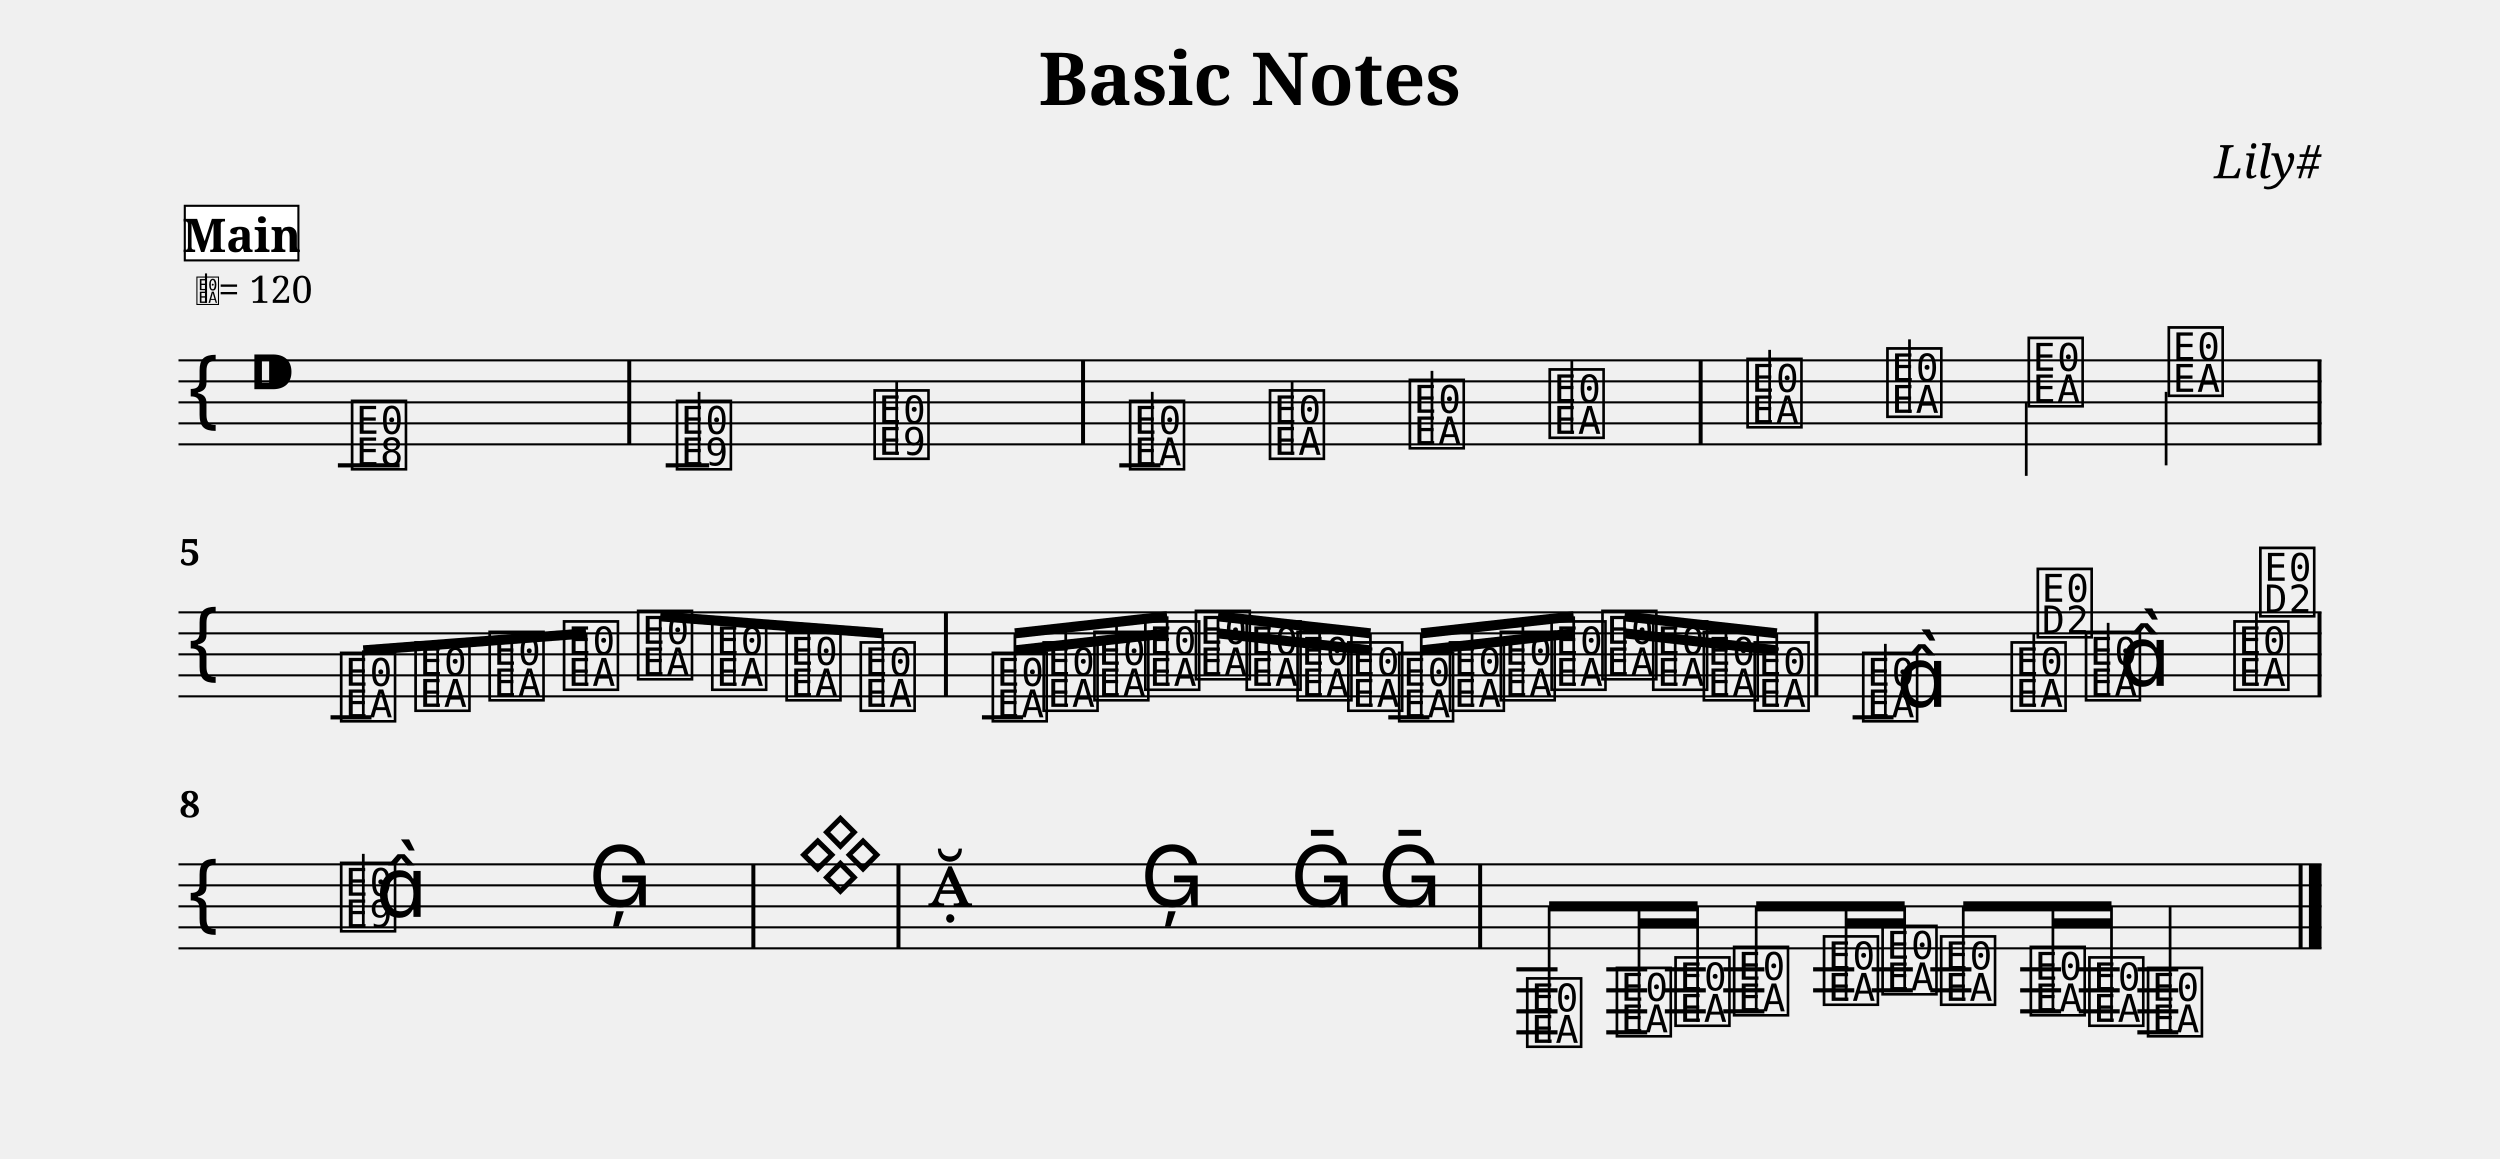
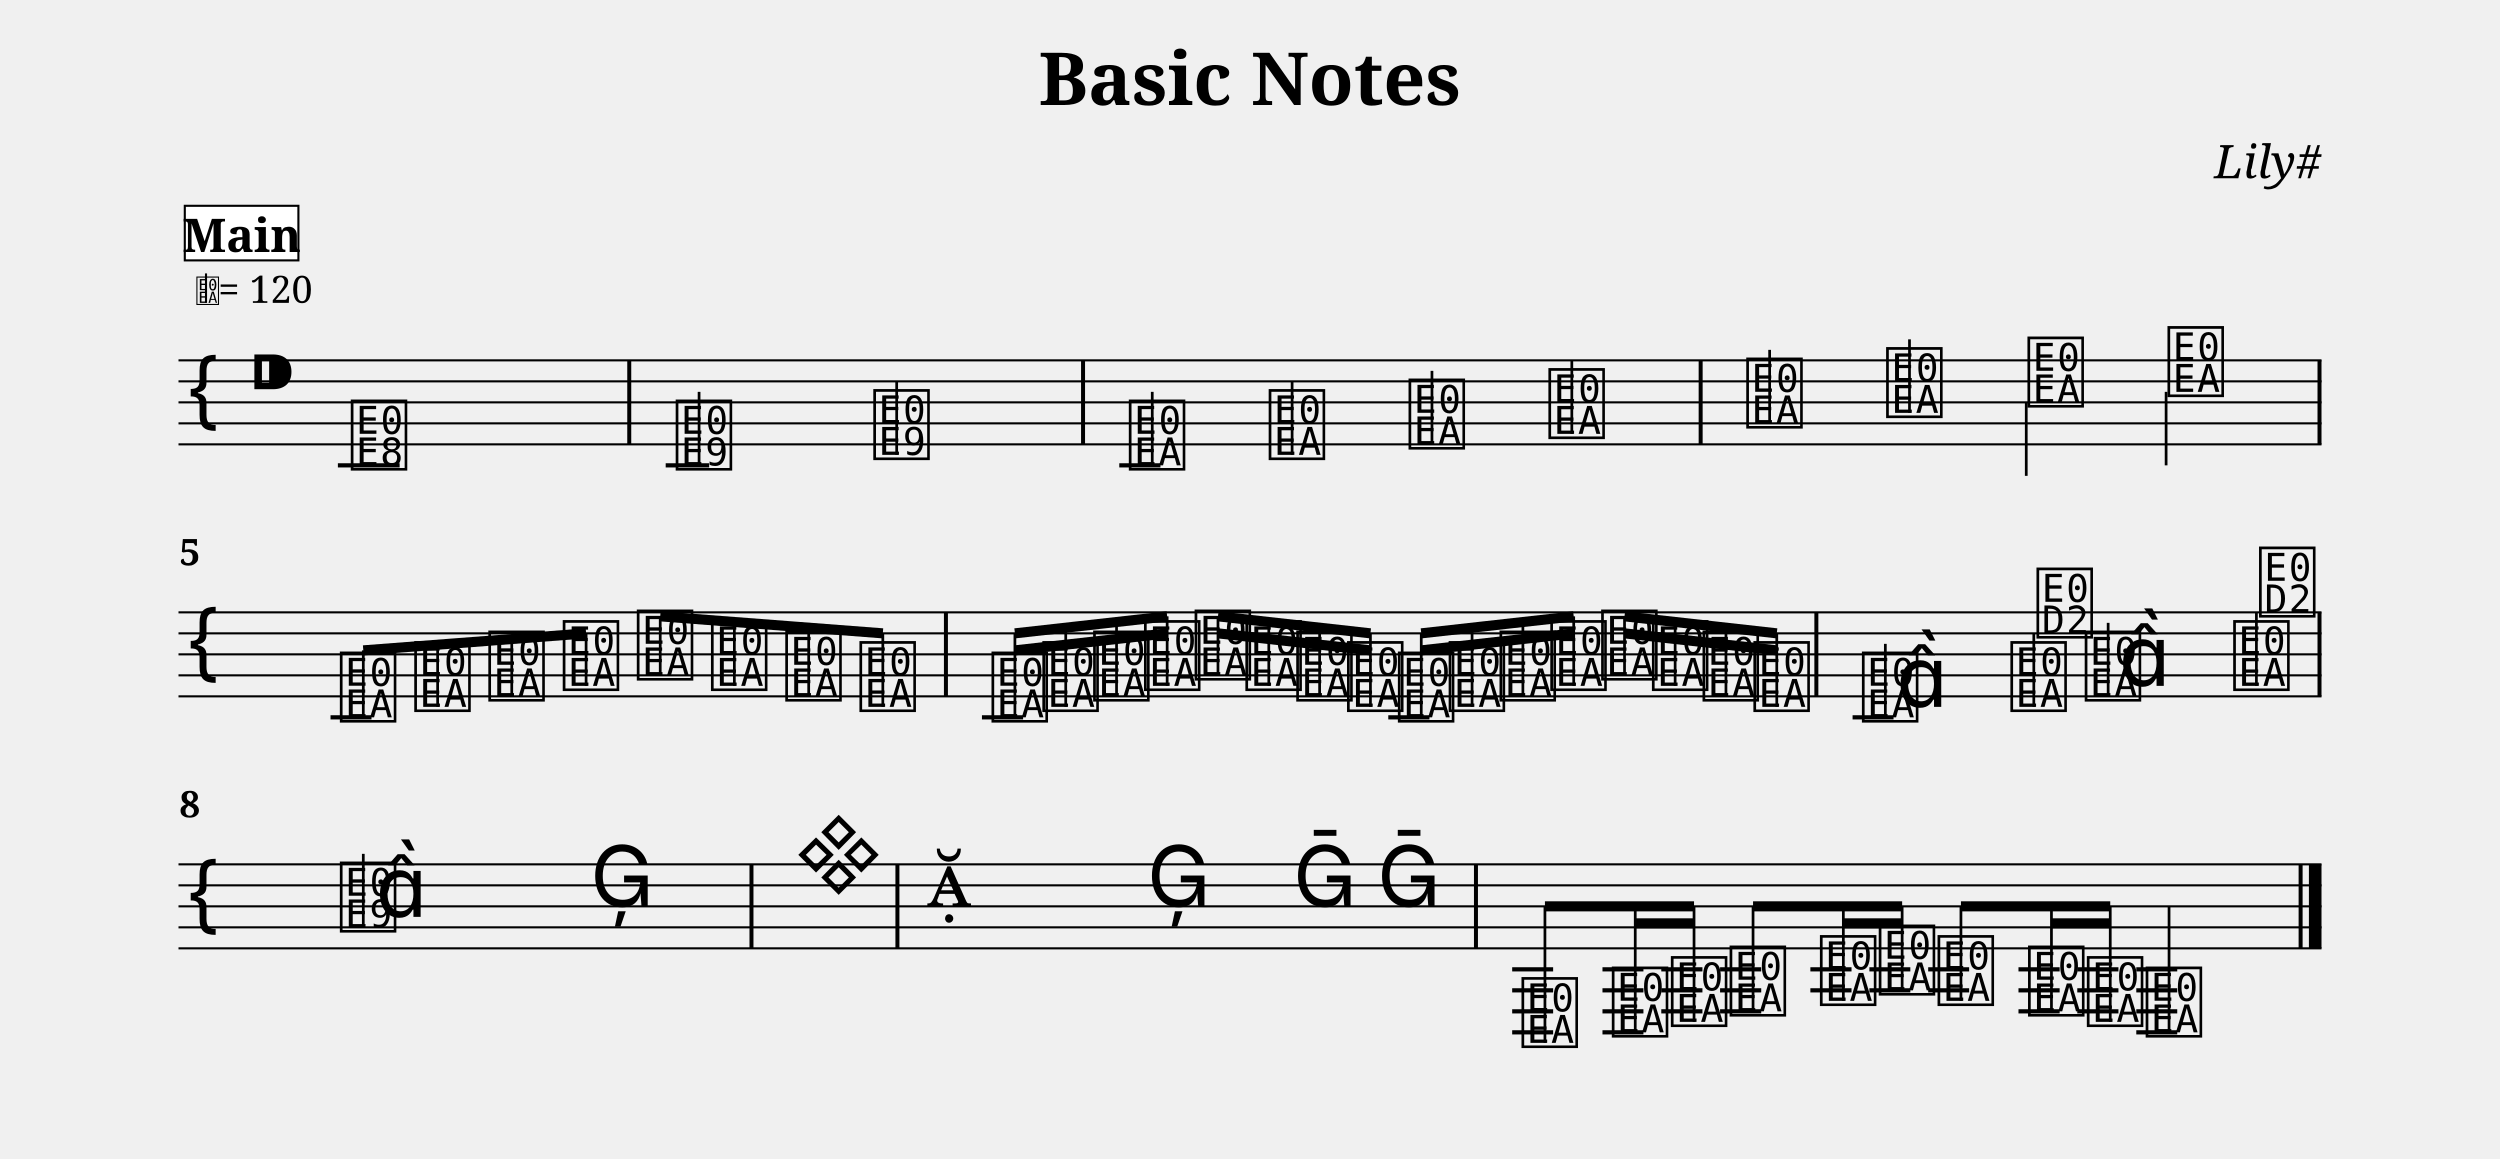
<svg xmlns="http://www.w3.org/2000/svg" width="1190.5" height="551.6" viewBox="0 0 119.05 55.16">
  <style>
  @font-face { font-family: 'Emmentaler'; src: local('Emmentaler'); }
  .music { font-family: 'Emmentaler', serif; }
</style>
  <text x="59.52" y="5.00" font-size="3.49" font-family="serif" font-weight="bold" text-anchor="middle" data-pos="79">Basic Notes</text>
  <text x="110.55" y="8.49" font-size="2.20" font-family="serif" font-style="italic" text-anchor="end" data-pos="102">Lily#</text>
  <g transform="translate(8.50,0.00) scale(1,1)">
    <line x1="0.00" y1="17.16" x2="102.05" y2="17.16" stroke="#000000" stroke-width="0.100" />
    <line x1="0.00" y1="18.16" x2="102.05" y2="18.16" stroke="#000000" stroke-width="0.100" />
    <line x1="0.00" y1="19.16" x2="102.05" y2="19.16" stroke="#000000" stroke-width="0.100" />
    <line x1="0.00" y1="20.16" x2="102.05" y2="20.16" stroke="#000000" stroke-width="0.100" />
    <line x1="0.00" y1="21.16" x2="102.05" y2="21.16" stroke="#000000" stroke-width="0.100" />
    <text class="music" x="0.30" y="20.16" font-size="4.00"></text>
    <text class="music" x="3.30" y="19.16" font-size="4.00" data-pos="121"></text>
    <line x1="7.59" y1="22.16" x2="10.53" y2="22.16" stroke="#000000" stroke-width="0.200" />
    <line x1="23.20" y1="22.16" x2="25.27" y2="22.16" stroke="#000000" stroke-width="0.200" />
    <line x1="44.80" y1="22.16" x2="46.76" y2="22.16" stroke="#000000" stroke-width="0.200" />
    <text class="music" x="8.08" y="22.16" font-size="4.00" data-pos="178"></text>
    <text class="music" x="23.55" y="22.16" font-size="4.00" data-pos="222"></text>
    <line x1="24.79" y1="22.16" x2="24.79" y2="18.66" stroke="#000000" stroke-width="0.130" />
    <text class="music" x="32.96" y="21.66" font-size="4.00" data-pos="227"></text>
    <line x1="34.20" y1="21.66" x2="34.20" y2="18.16" stroke="#000000" stroke-width="0.130" />
    <text class="music" x="45.13" y="22.16" font-size="4.00" data-pos="282"></text>
    <line x1="46.37" y1="22.16" x2="46.37" y2="18.66" stroke="#000000" stroke-width="0.130" />
    <text class="music" x="51.79" y="21.66" font-size="4.00" data-pos="287"></text>
    <line x1="53.03" y1="21.66" x2="53.03" y2="18.16" stroke="#000000" stroke-width="0.130" />
    <text class="music" x="58.45" y="21.16" font-size="4.00" data-pos="289"></text>
    <line x1="59.69" y1="21.16" x2="59.69" y2="17.66" stroke="#000000" stroke-width="0.130" />
    <text class="music" x="65.11" y="20.66" font-size="4.00" data-pos="291"></text>
    <line x1="66.35" y1="20.66" x2="66.35" y2="17.16" stroke="#000000" stroke-width="0.130" />
    <text class="music" x="74.53" y="20.16" font-size="4.00" data-pos="338"></text>
    <line x1="75.77" y1="20.16" x2="75.77" y2="16.66" stroke="#000000" stroke-width="0.130" />
    <text class="music" x="81.19" y="19.66" font-size="4.00" data-pos="343"></text>
    <line x1="82.43" y1="19.66" x2="82.43" y2="16.16" stroke="#000000" stroke-width="0.130" />
    <text class="music" x="87.92" y="19.16" font-size="4.00" data-pos="345"></text>
    <line x1="87.99" y1="19.16" x2="87.99" y2="22.66" stroke="#000000" stroke-width="0.130" />
    <text class="music" x="94.59" y="18.66" font-size="4.00" data-pos="347"></text>
    <line x1="94.65" y1="18.66" x2="94.65" y2="22.16" stroke="#000000" stroke-width="0.130" />
    <rect x="21.37" y="17.16" width="0.19" height="4.00" fill="#000000" />
    <rect x="42.98" y="17.16" width="0.19" height="4.00" fill="#000000" />
    <rect x="72.39" y="17.16" width="0.19" height="4.00" fill="#000000" />
    <rect x="101.86" y="17.16" width="0.19" height="4.00" fill="#000000" />
    <line x1="0.00" y1="29.16" x2="102.05" y2="29.16" stroke="#000000" stroke-width="0.100" />
    <line x1="0.00" y1="30.16" x2="102.05" y2="30.16" stroke="#000000" stroke-width="0.100" />
    <line x1="0.00" y1="31.16" x2="102.05" y2="31.16" stroke="#000000" stroke-width="0.100" />
    <line x1="0.00" y1="32.16" x2="102.05" y2="32.16" stroke="#000000" stroke-width="0.100" />
    <line x1="0.00" y1="33.16" x2="102.05" y2="33.16" stroke="#000000" stroke-width="0.100" />
    <text class="music" x="0.30" y="32.16" font-size="4.00"></text>
    <line x1="7.24" y1="34.16" x2="9.19" y2="34.16" stroke="#000000" stroke-width="0.200" />
    <line x1="38.26" y1="34.16" x2="40.22" y2="34.16" stroke="#000000" stroke-width="0.200" />
    <line x1="57.61" y1="34.16" x2="59.57" y2="34.16" stroke="#000000" stroke-width="0.200" />
    <line x1="79.72" y1="34.16" x2="81.67" y2="34.16" stroke="#000000" stroke-width="0.200" />
    <text class="music" x="7.56" y="34.16" font-size="4.00" data-pos="394"></text>
    <text class="music" x="11.10" y="33.66" font-size="4.00" data-pos="399"></text>
    <text class="music" x="14.63" y="33.16" font-size="4.00" data-pos="401"></text>
    <text class="music" x="18.17" y="32.66" font-size="4.00" data-pos="403"></text>
    <text class="music" x="21.70" y="32.16" font-size="4.00" data-pos="405"></text>
    <text class="music" x="25.23" y="32.66" font-size="4.00" data-pos="407"></text>
    <text class="music" x="28.77" y="33.16" font-size="4.00" data-pos="409"></text>
    <text class="music" x="32.30" y="33.66" font-size="4.00" data-pos="411"></text>
    <text class="music" x="38.59" y="34.16" font-size="4.00" data-pos="462"></text>
    <text class="music" x="41.01" y="33.66" font-size="4.00" data-pos="468"></text>
    <text class="music" x="43.43" y="33.16" font-size="4.00" data-pos="470"></text>
    <text class="music" x="45.85" y="32.66" font-size="4.00" data-pos="472"></text>
    <text class="music" x="48.26" y="32.16" font-size="4.00" data-pos="474"></text>
    <text class="music" x="50.68" y="32.66" font-size="4.00" data-pos="476"></text>
    <text class="music" x="53.10" y="33.16" font-size="4.00" data-pos="478"></text>
    <text class="music" x="55.52" y="33.66" font-size="4.00" data-pos="480"></text>
    <text class="music" x="57.94" y="34.16" font-size="4.00" data-pos="482"></text>
    <text class="music" x="60.36" y="33.66" font-size="4.00" data-pos="484"></text>
    <text class="music" x="62.78" y="33.16" font-size="4.00" data-pos="486"></text>
    <text class="music" x="65.20" y="32.66" font-size="4.00" data-pos="488"></text>
    <text class="music" x="67.62" y="32.16" font-size="4.00" data-pos="490"></text>
    <text class="music" x="70.04" y="32.66" font-size="4.00" data-pos="492"></text>
    <text class="music" x="72.45" y="33.16" font-size="4.00" data-pos="494"></text>
    <text class="music" x="74.87" y="33.66" font-size="4.00" data-pos="496"></text>
    <text class="music" x="80.04" y="34.16" font-size="4.00" data-pos="533"></text>
    <line x1="81.28" y1="34.16" x2="81.28" y2="30.66" stroke="#000000" stroke-width="0.130" />
    <text class="music" x="81.80" y="33.66" font-size="4.00"></text>
    <text class="music" x="87.11" y="33.66" font-size="4.00" data-pos="539"></text>
    <line x1="88.35" y1="33.66" x2="88.35" y2="30.16" stroke="#000000" stroke-width="0.130" />
    <text class="music" x="88.35" y="30.16" font-size="4.00"></text>
    <text class="music" x="90.65" y="33.16" font-size="4.00" data-pos="542"></text>
    <line x1="91.89" y1="33.16" x2="91.89" y2="29.66" stroke="#000000" stroke-width="0.130" />
    <text class="music" x="92.40" y="32.66" font-size="4.00"></text>
    <text class="music" x="97.72" y="32.66" font-size="4.00" data-pos="546"></text>
    <line x1="98.95" y1="32.66" x2="98.95" y2="29.16" stroke="#000000" stroke-width="0.130" />
    <text class="music" x="98.95" y="29.16" font-size="4.00"></text>
    <rect x="36.45" y="29.16" width="0.19" height="4.00" fill="#000000" />
    <rect x="77.90" y="29.16" width="0.19" height="4.00" fill="#000000" />
    <rect x="101.86" y="29.16" width="0.19" height="4.00" fill="#000000" />
    <line x1="8.80" y1="30.97" x2="19.41" y2="30.16" stroke="#000000" stroke-width="0.480" />
    <line x1="8.80" y1="34.16" x2="8.80" y2="30.97" stroke="#000000" stroke-width="0.130" />
    <line x1="12.34" y1="33.66" x2="12.34" y2="30.70" stroke="#000000" stroke-width="0.130" />
    <line x1="15.87" y1="33.16" x2="15.87" y2="30.43" stroke="#000000" stroke-width="0.130" />
    <line x1="19.41" y1="32.66" x2="19.41" y2="30.16" stroke="#000000" stroke-width="0.130" />
    <line x1="22.94" y1="29.35" x2="33.54" y2="30.16" stroke="#000000" stroke-width="0.480" />
    <line x1="22.94" y1="32.16" x2="22.94" y2="29.35" stroke="#000000" stroke-width="0.130" />
    <line x1="26.47" y1="32.66" x2="26.47" y2="29.62" stroke="#000000" stroke-width="0.130" />
    <line x1="30.01" y1="33.16" x2="30.01" y2="29.89" stroke="#000000" stroke-width="0.130" />
    <line x1="33.54" y1="33.66" x2="33.54" y2="30.16" stroke="#000000" stroke-width="0.130" />
    <line x1="39.83" y1="30.16" x2="47.08" y2="29.35" stroke="#000000" stroke-width="0.480" />
    <line x1="39.83" y1="30.97" x2="42.25" y2="30.70" stroke="#000000" stroke-width="0.480" />
    <line x1="42.25" y1="30.70" x2="44.67" y2="30.43" stroke="#000000" stroke-width="0.480" />
    <line x1="44.67" y1="30.43" x2="47.08" y2="30.16" stroke="#000000" stroke-width="0.480" />
    <line x1="39.83" y1="34.16" x2="39.83" y2="30.16" stroke="#000000" stroke-width="0.130" />
    <line x1="42.25" y1="33.66" x2="42.25" y2="29.89" stroke="#000000" stroke-width="0.130" />
    <line x1="44.67" y1="33.16" x2="44.67" y2="29.62" stroke="#000000" stroke-width="0.130" />
    <line x1="47.08" y1="32.66" x2="47.08" y2="29.35" stroke="#000000" stroke-width="0.130" />
    <line x1="49.50" y1="29.35" x2="56.76" y2="30.16" stroke="#000000" stroke-width="0.480" />
    <line x1="49.50" y1="30.16" x2="51.92" y2="30.43" stroke="#000000" stroke-width="0.480" />
    <line x1="51.92" y1="30.43" x2="54.34" y2="30.70" stroke="#000000" stroke-width="0.480" />
    <line x1="54.34" y1="30.70" x2="56.76" y2="30.97" stroke="#000000" stroke-width="0.480" />
    <line x1="49.50" y1="32.16" x2="49.50" y2="29.35" stroke="#000000" stroke-width="0.130" />
    <line x1="51.92" y1="32.66" x2="51.92" y2="29.62" stroke="#000000" stroke-width="0.130" />
    <line x1="54.34" y1="33.16" x2="54.34" y2="29.89" stroke="#000000" stroke-width="0.130" />
    <line x1="56.76" y1="33.66" x2="56.76" y2="30.16" stroke="#000000" stroke-width="0.130" />
    <line x1="59.18" y1="30.16" x2="66.44" y2="29.35" stroke="#000000" stroke-width="0.480" />
    <line x1="59.18" y1="30.97" x2="61.60" y2="30.70" stroke="#000000" stroke-width="0.480" />
    <line x1="61.60" y1="30.70" x2="64.02" y2="30.43" stroke="#000000" stroke-width="0.480" />
    <line x1="64.02" y1="30.43" x2="66.44" y2="30.16" stroke="#000000" stroke-width="0.480" />
    <line x1="59.18" y1="34.16" x2="59.18" y2="30.16" stroke="#000000" stroke-width="0.130" />
    <line x1="61.60" y1="33.66" x2="61.60" y2="29.89" stroke="#000000" stroke-width="0.130" />
    <line x1="64.02" y1="33.16" x2="64.02" y2="29.62" stroke="#000000" stroke-width="0.130" />
    <line x1="66.44" y1="32.66" x2="66.44" y2="29.35" stroke="#000000" stroke-width="0.130" />
    <line x1="68.86" y1="29.35" x2="76.11" y2="30.16" stroke="#000000" stroke-width="0.480" />
    <line x1="68.86" y1="30.16" x2="71.27" y2="30.43" stroke="#000000" stroke-width="0.480" />
    <line x1="71.27" y1="30.43" x2="73.69" y2="30.70" stroke="#000000" stroke-width="0.480" />
    <line x1="73.69" y1="30.70" x2="76.11" y2="30.97" stroke="#000000" stroke-width="0.480" />
    <line x1="68.86" y1="32.16" x2="68.86" y2="29.35" stroke="#000000" stroke-width="0.130" />
    <line x1="71.27" y1="32.66" x2="71.27" y2="29.62" stroke="#000000" stroke-width="0.130" />
    <line x1="73.69" y1="33.16" x2="73.69" y2="29.89" stroke="#000000" stroke-width="0.130" />
    <line x1="76.11" y1="33.66" x2="76.11" y2="30.16" stroke="#000000" stroke-width="0.130" />
    <line x1="0.00" y1="41.16" x2="102.05" y2="41.16" stroke="#000000" stroke-width="0.100" />
    <line x1="0.00" y1="42.16" x2="102.05" y2="42.16" stroke="#000000" stroke-width="0.100" />
    <line x1="0.00" y1="43.16" x2="102.05" y2="43.16" stroke="#000000" stroke-width="0.100" />
    <line x1="0.00" y1="44.16" x2="102.05" y2="44.16" stroke="#000000" stroke-width="0.100" />
    <line x1="0.00" y1="45.16" x2="102.05" y2="45.16" stroke="#000000" stroke-width="0.100" />
    <text class="music" x="0.30" y="44.16" font-size="4.00"></text>
-     <line x1="63.71" y1="46.16" x2="65.67" y2="46.16" stroke="#000000" stroke-width="0.200" />
-     <line x1="63.71" y1="47.16" x2="65.67" y2="47.16" stroke="#000000" stroke-width="0.200" />
-     <line x1="63.71" y1="48.16" x2="65.67" y2="48.16" stroke="#000000" stroke-width="0.200" />
-     <line x1="63.71" y1="49.16" x2="65.67" y2="49.16" stroke="#000000" stroke-width="0.200" />
-     <line x1="67.99" y1="46.16" x2="69.94" y2="46.16" stroke="#000000" stroke-width="0.200" />
-     <line x1="67.99" y1="47.16" x2="69.94" y2="47.16" stroke="#000000" stroke-width="0.200" />
-     <line x1="67.99" y1="48.16" x2="69.94" y2="48.16" stroke="#000000" stroke-width="0.200" />
-     <line x1="67.99" y1="49.16" x2="69.94" y2="49.16" stroke="#000000" stroke-width="0.200" />
-     <line x1="70.78" y1="46.16" x2="72.73" y2="46.16" stroke="#000000" stroke-width="0.200" />
-     <line x1="70.78" y1="47.16" x2="72.73" y2="47.16" stroke="#000000" stroke-width="0.200" />
-     <line x1="70.78" y1="48.16" x2="72.73" y2="48.16" stroke="#000000" stroke-width="0.200" />
-     <line x1="73.56" y1="46.16" x2="75.52" y2="46.16" stroke="#000000" stroke-width="0.200" />
-     <line x1="73.56" y1="47.16" x2="75.52" y2="47.16" stroke="#000000" stroke-width="0.200" />
-     <line x1="73.56" y1="48.16" x2="75.52" y2="48.16" stroke="#000000" stroke-width="0.200" />
-     <line x1="77.84" y1="46.16" x2="79.80" y2="46.16" stroke="#000000" stroke-width="0.200" />
-     <line x1="77.84" y1="47.16" x2="79.80" y2="47.16" stroke="#000000" stroke-width="0.200" />
-     <line x1="80.63" y1="46.16" x2="82.59" y2="46.16" stroke="#000000" stroke-width="0.200" />
-     <line x1="80.63" y1="47.16" x2="82.59" y2="47.16" stroke="#000000" stroke-width="0.200" />
-     <line x1="83.42" y1="46.16" x2="85.38" y2="46.16" stroke="#000000" stroke-width="0.200" />
-     <line x1="83.42" y1="47.16" x2="85.38" y2="47.16" stroke="#000000" stroke-width="0.200" />
-     <line x1="87.70" y1="46.16" x2="89.65" y2="46.16" stroke="#000000" stroke-width="0.200" />
-     <line x1="87.70" y1="47.16" x2="89.65" y2="47.16" stroke="#000000" stroke-width="0.200" />
-     <line x1="87.70" y1="48.16" x2="89.65" y2="48.16" stroke="#000000" stroke-width="0.200" />
-     <line x1="90.49" y1="46.16" x2="92.44" y2="46.16" stroke="#000000" stroke-width="0.200" />
-     <line x1="90.49" y1="47.16" x2="92.44" y2="47.16" stroke="#000000" stroke-width="0.200" />
-     <line x1="90.49" y1="48.16" x2="92.44" y2="48.16" stroke="#000000" stroke-width="0.200" />
-     <line x1="93.28" y1="46.16" x2="95.23" y2="46.16" stroke="#000000" stroke-width="0.200" />
-     <line x1="93.28" y1="47.16" x2="95.23" y2="47.16" stroke="#000000" stroke-width="0.200" />
-     <line x1="93.28" y1="48.16" x2="95.23" y2="48.16" stroke="#000000" stroke-width="0.200" />
-     <line x1="93.28" y1="49.16" x2="95.23" y2="49.16" stroke="#000000" stroke-width="0.200" />
+     <line x1="63.51" y1="46.16" x2="65.46" y2="46.16" stroke="#000000" stroke-width="0.200" />
+     <line x1="63.51" y1="47.16" x2="65.46" y2="47.16" stroke="#000000" stroke-width="0.200" />
+     <line x1="63.51" y1="48.16" x2="65.46" y2="48.16" stroke="#000000" stroke-width="0.200" />
+     <line x1="63.51" y1="49.16" x2="65.46" y2="49.16" stroke="#000000" stroke-width="0.200" />
+     <line x1="67.81" y1="46.16" x2="69.76" y2="46.16" stroke="#000000" stroke-width="0.200" />
+     <line x1="67.81" y1="47.16" x2="69.76" y2="47.16" stroke="#000000" stroke-width="0.200" />
+     <line x1="67.81" y1="48.16" x2="69.76" y2="48.16" stroke="#000000" stroke-width="0.200" />
+     <line x1="67.81" y1="49.16" x2="69.76" y2="49.16" stroke="#000000" stroke-width="0.200" />
+     <line x1="70.61" y1="46.16" x2="72.57" y2="46.16" stroke="#000000" stroke-width="0.200" />
+     <line x1="70.61" y1="47.16" x2="72.57" y2="47.16" stroke="#000000" stroke-width="0.200" />
+     <line x1="70.61" y1="48.16" x2="72.57" y2="48.16" stroke="#000000" stroke-width="0.200" />
+     <line x1="73.41" y1="46.16" x2="75.37" y2="46.16" stroke="#000000" stroke-width="0.200" />
+     <line x1="73.41" y1="47.16" x2="75.37" y2="47.16" stroke="#000000" stroke-width="0.200" />
+     <line x1="73.41" y1="48.16" x2="75.37" y2="48.16" stroke="#000000" stroke-width="0.200" />
+     <line x1="77.71" y1="46.16" x2="79.67" y2="46.16" stroke="#000000" stroke-width="0.200" />
+     <line x1="77.71" y1="47.16" x2="79.67" y2="47.16" stroke="#000000" stroke-width="0.200" />
+     <line x1="80.52" y1="46.16" x2="82.47" y2="46.16" stroke="#000000" stroke-width="0.200" />
+     <line x1="80.52" y1="47.16" x2="82.47" y2="47.16" stroke="#000000" stroke-width="0.200" />
+     <line x1="83.32" y1="46.16" x2="85.27" y2="46.16" stroke="#000000" stroke-width="0.200" />
+     <line x1="83.32" y1="47.16" x2="85.27" y2="47.16" stroke="#000000" stroke-width="0.200" />
+     <line x1="87.62" y1="46.16" x2="89.58" y2="46.16" stroke="#000000" stroke-width="0.200" />
+     <line x1="87.62" y1="47.16" x2="89.58" y2="47.16" stroke="#000000" stroke-width="0.200" />
+     <line x1="87.62" y1="48.16" x2="89.58" y2="48.16" stroke="#000000" stroke-width="0.200" />
+     <line x1="90.42" y1="46.16" x2="92.38" y2="46.16" stroke="#000000" stroke-width="0.200" />
+     <line x1="90.42" y1="47.16" x2="92.38" y2="47.16" stroke="#000000" stroke-width="0.200" />
+     <line x1="90.42" y1="48.16" x2="92.38" y2="48.16" stroke="#000000" stroke-width="0.200" />
+     <line x1="93.23" y1="46.16" x2="95.18" y2="46.16" stroke="#000000" stroke-width="0.200" />
+     <line x1="93.23" y1="47.16" x2="95.18" y2="47.16" stroke="#000000" stroke-width="0.200" />
+     <line x1="93.23" y1="48.16" x2="95.18" y2="48.16" stroke="#000000" stroke-width="0.200" />
+     <line x1="93.23" y1="49.16" x2="95.18" y2="49.16" stroke="#000000" stroke-width="0.200" />
    <text class="music" x="7.56" y="44.16" font-size="4.00" data-pos="585"></text>
    <line x1="8.80" y1="44.16" x2="8.80" y2="40.66" stroke="#000000" stroke-width="0.130" />
    <text class="music" x="9.39" y="43.66" font-size="4.00"></text>
-     <text class="music" x="19.52" y="43.16" font-size="4.00" data-pos="591"></text>
-     <text class="music" x="29.41" y="42.16" font-size="4.00" data-pos="650"></text>
-     <text class="music" x="35.68" y="43.16" font-size="4.00" data-pos="691"></text>
-     <text class="music" x="45.80" y="43.16" font-size="4.00" data-pos="696"></text>
-     <text class="music" x="52.94" y="43.16" font-size="4.00" data-pos="699"></text>
-     <text class="music" x="57.11" y="43.16" font-size="4.00" data-pos="702"></text>
-     <text class="music" x="64.04" y="49.66" font-size="4.00" data-pos="753"></text>
-     <text class="music" x="68.31" y="49.16" font-size="4.00" data-pos="759"></text>
-     <text class="music" x="71.10" y="48.66" font-size="4.00" data-pos="763"></text>
-     <text class="music" x="73.89" y="48.16" font-size="4.00" data-pos="765"></text>
-     <text class="music" x="78.17" y="47.66" font-size="4.00" data-pos="768"></text>
-     <text class="music" x="80.96" y="47.16" font-size="4.00" data-pos="772"></text>
-     <text class="music" x="83.75" y="47.66" font-size="4.00" data-pos="774"></text>
-     <text class="music" x="88.02" y="48.16" font-size="4.00" data-pos="777"></text>
-     <text class="music" x="90.81" y="48.66" font-size="4.00" data-pos="781"></text>
-     <text class="music" x="93.60" y="49.16" font-size="4.00" data-pos="783"></text>
-     <line x1="94.84" y1="49.16" x2="94.84" y2="43.16" stroke="#000000" stroke-width="0.130" />
-     <rect x="27.28" y="41.16" width="0.19" height="4.00" fill="#000000" />
-     <rect x="34.19" y="41.16" width="0.19" height="4.00" fill="#000000" />
-     <rect x="61.89" y="41.16" width="0.19" height="4.00" fill="#000000" />
+     <text class="music" x="19.61" y="43.16" font-size="4.00" data-pos="591"></text>
+     <text class="music" x="29.33" y="42.16" font-size="4.00" data-pos="650"></text>
+     <text class="music" x="35.63" y="43.16" font-size="4.00" data-pos="691"></text>
+     <text class="music" x="46.12" y="43.16" font-size="4.00" data-pos="696"></text>
+     <text class="music" x="53.08" y="43.16" font-size="4.00" data-pos="699"></text>
+     <text class="music" x="57.08" y="43.16" font-size="4.00" data-pos="702"></text>
+     <text class="music" x="63.83" y="49.66" font-size="4.00" data-pos="753"></text>
+     <text class="music" x="68.13" y="49.16" font-size="4.00" data-pos="759"></text>
+     <text class="music" x="70.94" y="48.66" font-size="4.00" data-pos="763"></text>
+     <text class="music" x="73.74" y="48.16" font-size="4.00" data-pos="765"></text>
+     <text class="music" x="78.04" y="47.66" font-size="4.00" data-pos="768"></text>
+     <text class="music" x="80.84" y="47.16" font-size="4.00" data-pos="772"></text>
+     <text class="music" x="83.64" y="47.66" font-size="4.00" data-pos="774"></text>
+     <text class="music" x="87.95" y="48.16" font-size="4.00" data-pos="777"></text>
+     <text class="music" x="90.75" y="48.66" font-size="4.00" data-pos="781"></text>
+     <text class="music" x="93.55" y="49.16" font-size="4.00" data-pos="783"></text>
+     <line x1="94.79" y1="49.16" x2="94.79" y2="43.16" stroke="#000000" stroke-width="0.130" />
+     <rect x="27.19" y="41.16" width="0.19" height="4.00" fill="#000000" />
+     <rect x="34.14" y="41.16" width="0.19" height="4.00" fill="#000000" />
+     <rect x="61.69" y="41.16" width="0.19" height="4.00" fill="#000000" />
    <rect x="100.96" y="41.16" width="0.19" height="4.00" fill="#000000" />
    <rect x="101.45" y="41.16" width="0.60" height="4.00" fill="#000000" />
-     <line x1="65.27" y1="43.16" x2="72.34" y2="43.16" stroke="#000000" stroke-width="0.480" />
-     <line x1="69.55" y1="43.97" x2="72.34" y2="43.97" stroke="#000000" stroke-width="0.480" />
-     <line x1="65.27" y1="49.66" x2="65.27" y2="43.16" stroke="#000000" stroke-width="0.130" />
-     <line x1="69.55" y1="49.16" x2="69.55" y2="43.16" stroke="#000000" stroke-width="0.130" />
-     <line x1="72.34" y1="48.66" x2="72.34" y2="43.16" stroke="#000000" stroke-width="0.130" />
-     <line x1="75.13" y1="43.16" x2="82.20" y2="43.16" stroke="#000000" stroke-width="0.480" />
-     <line x1="79.41" y1="43.97" x2="82.20" y2="43.97" stroke="#000000" stroke-width="0.480" />
-     <line x1="75.13" y1="48.16" x2="75.13" y2="43.16" stroke="#000000" stroke-width="0.130" />
-     <line x1="79.41" y1="47.66" x2="79.41" y2="43.16" stroke="#000000" stroke-width="0.130" />
-     <line x1="82.20" y1="47.16" x2="82.20" y2="43.16" stroke="#000000" stroke-width="0.130" />
-     <line x1="84.99" y1="43.16" x2="92.05" y2="43.16" stroke="#000000" stroke-width="0.480" />
-     <line x1="89.26" y1="43.97" x2="92.05" y2="43.97" stroke="#000000" stroke-width="0.480" />
-     <line x1="84.99" y1="47.66" x2="84.99" y2="43.16" stroke="#000000" stroke-width="0.130" />
-     <line x1="89.26" y1="48.16" x2="89.26" y2="43.16" stroke="#000000" stroke-width="0.130" />
-     <line x1="92.05" y1="48.66" x2="92.05" y2="43.16" stroke="#000000" stroke-width="0.130" />
+     <line x1="65.07" y1="43.16" x2="72.17" y2="43.16" stroke="#000000" stroke-width="0.480" />
+     <line x1="69.37" y1="43.97" x2="72.17" y2="43.97" stroke="#000000" stroke-width="0.480" />
+     <line x1="65.07" y1="49.66" x2="65.07" y2="43.16" stroke="#000000" stroke-width="0.130" />
+     <line x1="69.37" y1="49.16" x2="69.37" y2="43.16" stroke="#000000" stroke-width="0.130" />
+     <line x1="72.17" y1="48.66" x2="72.17" y2="43.16" stroke="#000000" stroke-width="0.130" />
+     <line x1="74.98" y1="43.16" x2="82.08" y2="43.16" stroke="#000000" stroke-width="0.480" />
+     <line x1="79.28" y1="43.97" x2="82.08" y2="43.97" stroke="#000000" stroke-width="0.480" />
+     <line x1="74.98" y1="48.16" x2="74.98" y2="43.16" stroke="#000000" stroke-width="0.130" />
+     <line x1="79.28" y1="47.66" x2="79.28" y2="43.16" stroke="#000000" stroke-width="0.130" />
+     <line x1="82.08" y1="47.16" x2="82.08" y2="43.16" stroke="#000000" stroke-width="0.130" />
+     <line x1="84.88" y1="43.16" x2="91.99" y2="43.16" stroke="#000000" stroke-width="0.480" />
+     <line x1="89.19" y1="43.97" x2="91.99" y2="43.97" stroke="#000000" stroke-width="0.480" />
+     <line x1="84.88" y1="47.66" x2="84.88" y2="43.16" stroke="#000000" stroke-width="0.130" />
+     <line x1="89.19" y1="48.16" x2="89.19" y2="43.16" stroke="#000000" stroke-width="0.130" />
+     <line x1="91.99" y1="48.66" x2="91.99" y2="43.16" stroke="#000000" stroke-width="0.130" />
    <text x="0.05" y="26.92" font-size="1.75" font-family="serif" font-weight="bold" fill="#000000">5</text>
    <text x="0.05" y="38.92" font-size="1.75" font-family="serif" font-weight="bold" fill="#000000">8</text>
    <text class="music" x="0.80" y="14.42" font-size="1.60" data-pos="0"></text>
    <line x1="1.31" y1="14.42" x2="1.31" y2="13.02" stroke="#000000" stroke-width="0.100" data-pos="0" />
    <text x="1.90" y="14.42" font-size="1.80" font-family="serif" fill="#000000" data-pos="0">= 120</text>
    <rect x="0.30" y="9.80" width="5.41" height="2.60" fill="#FFFFFF" stroke="#000000" stroke-width="0.100" data-pos="806" />
    <text x="3.01" y="12.00" font-size="2.20" font-family="serif" font-weight="bold" text-anchor="middle" fill="#000000" data-pos="806">Main</text>
  </g>
</svg>
